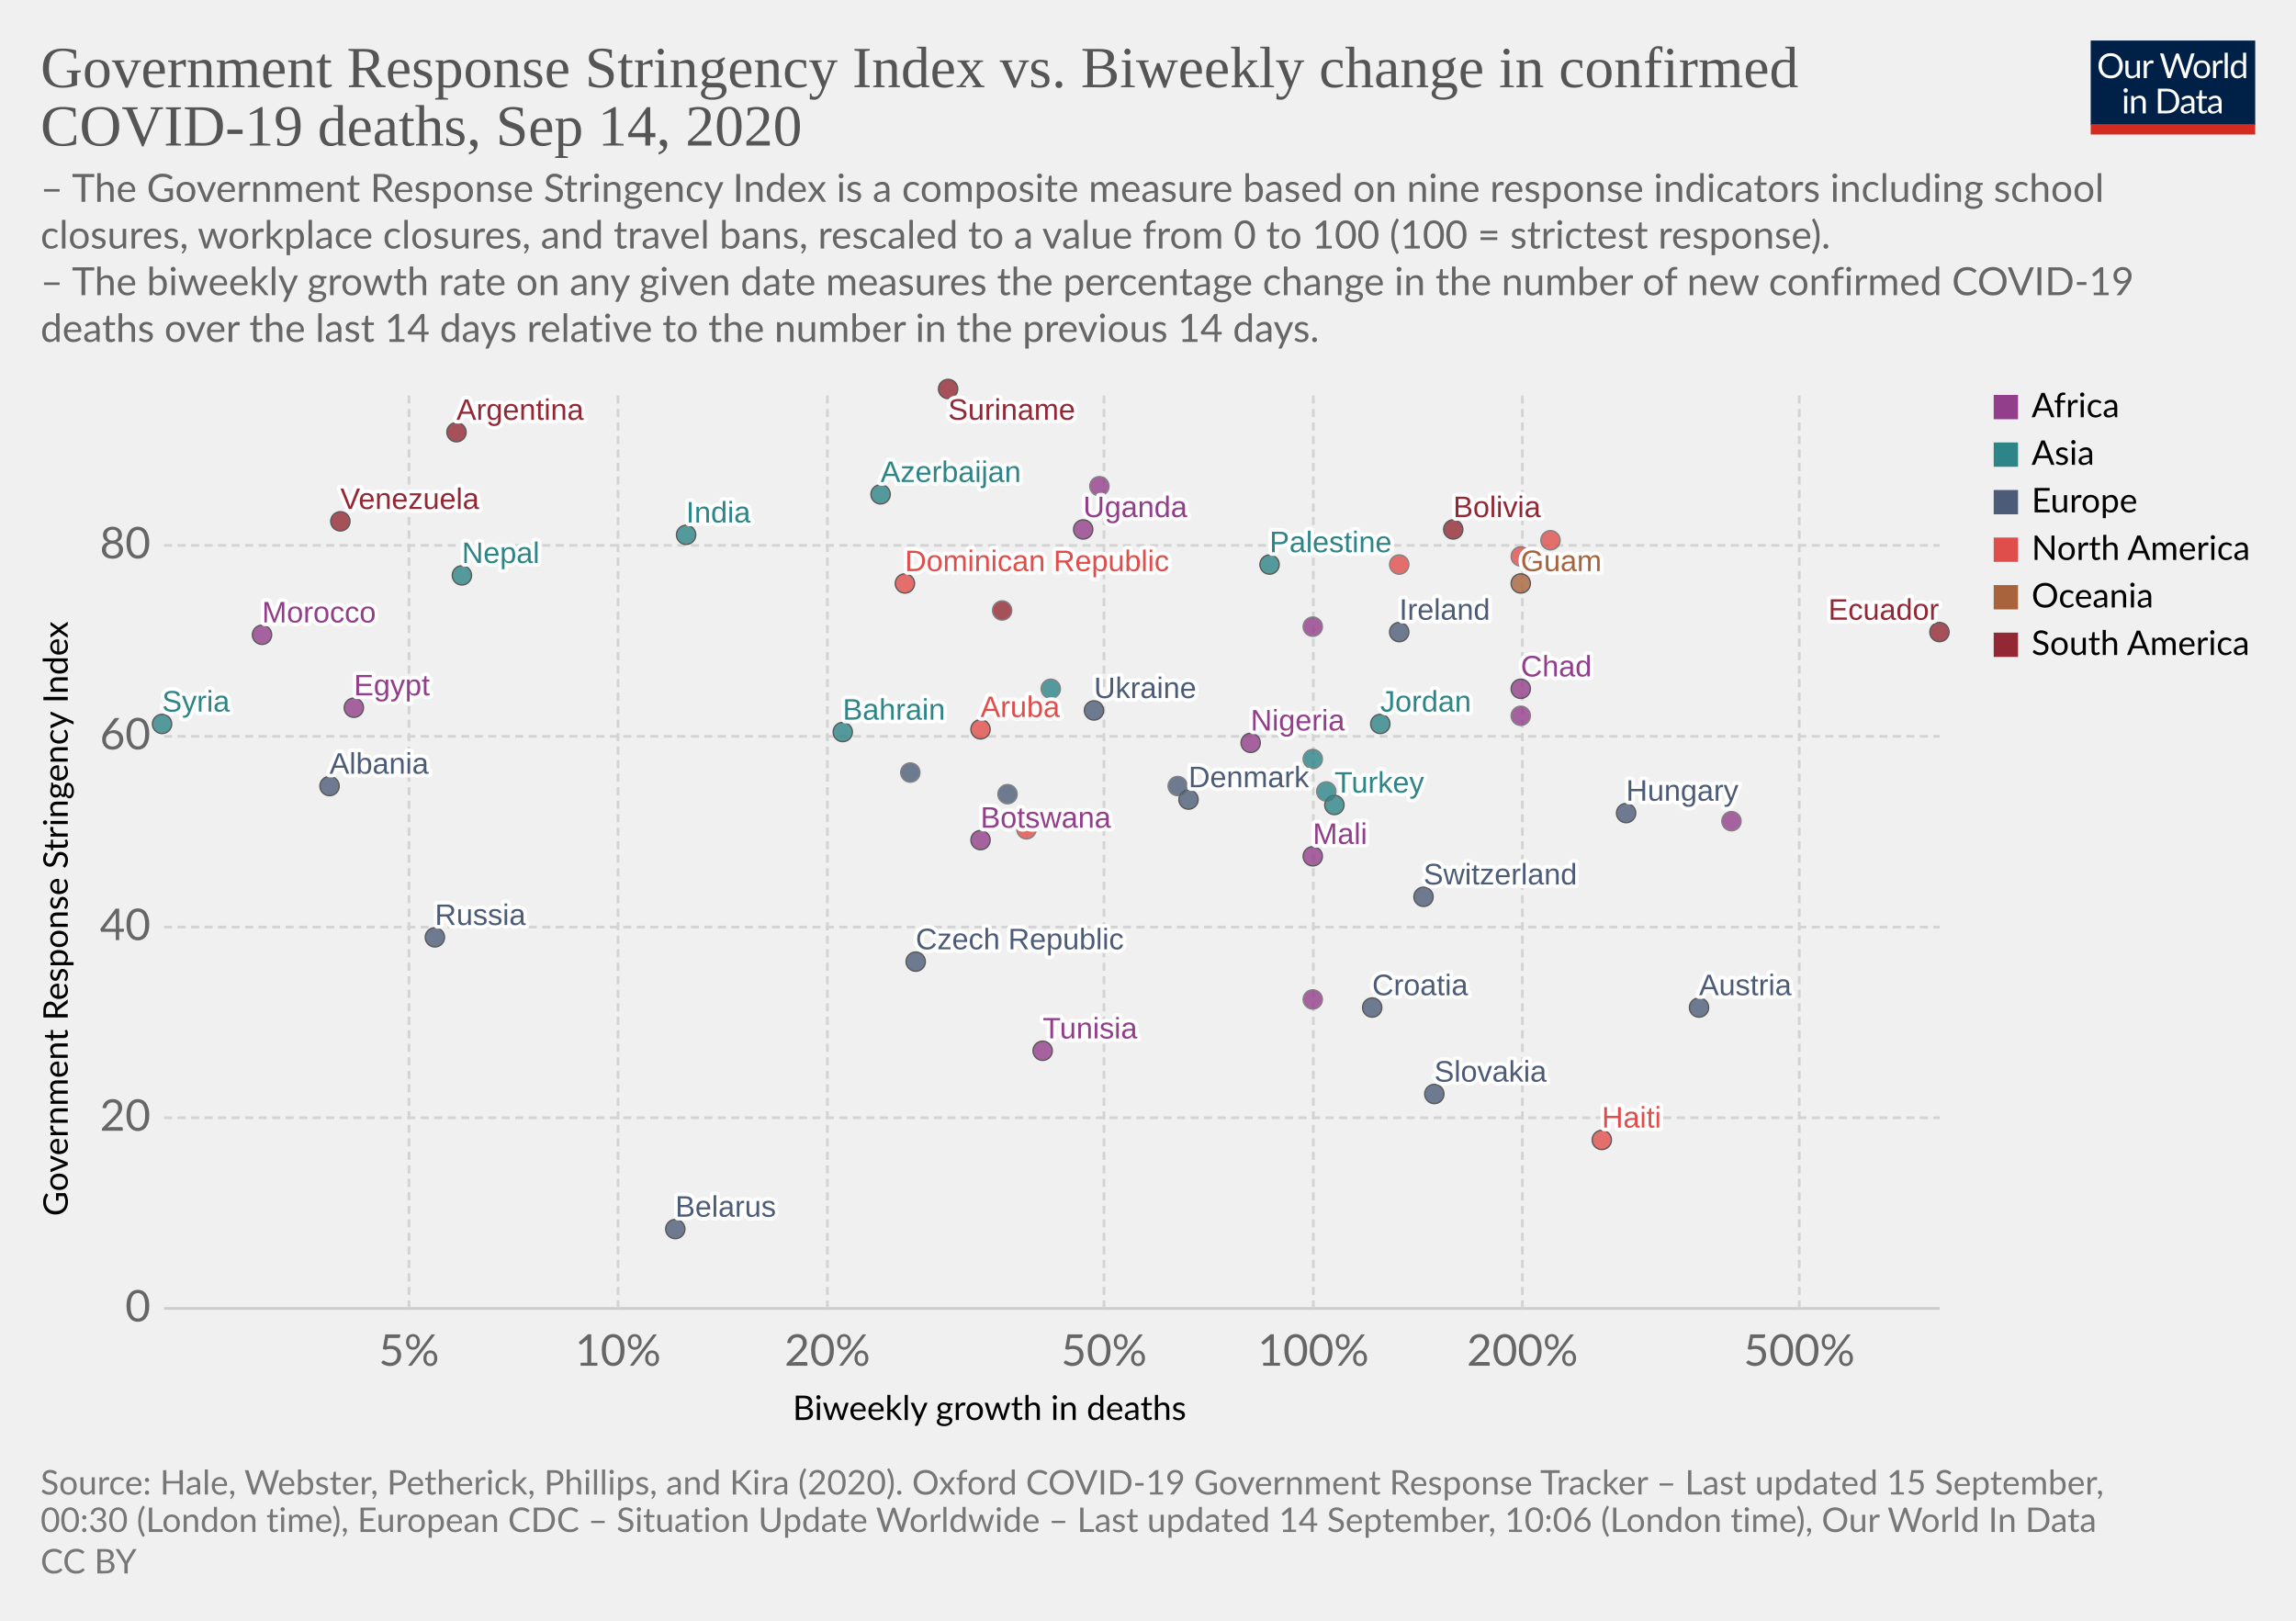
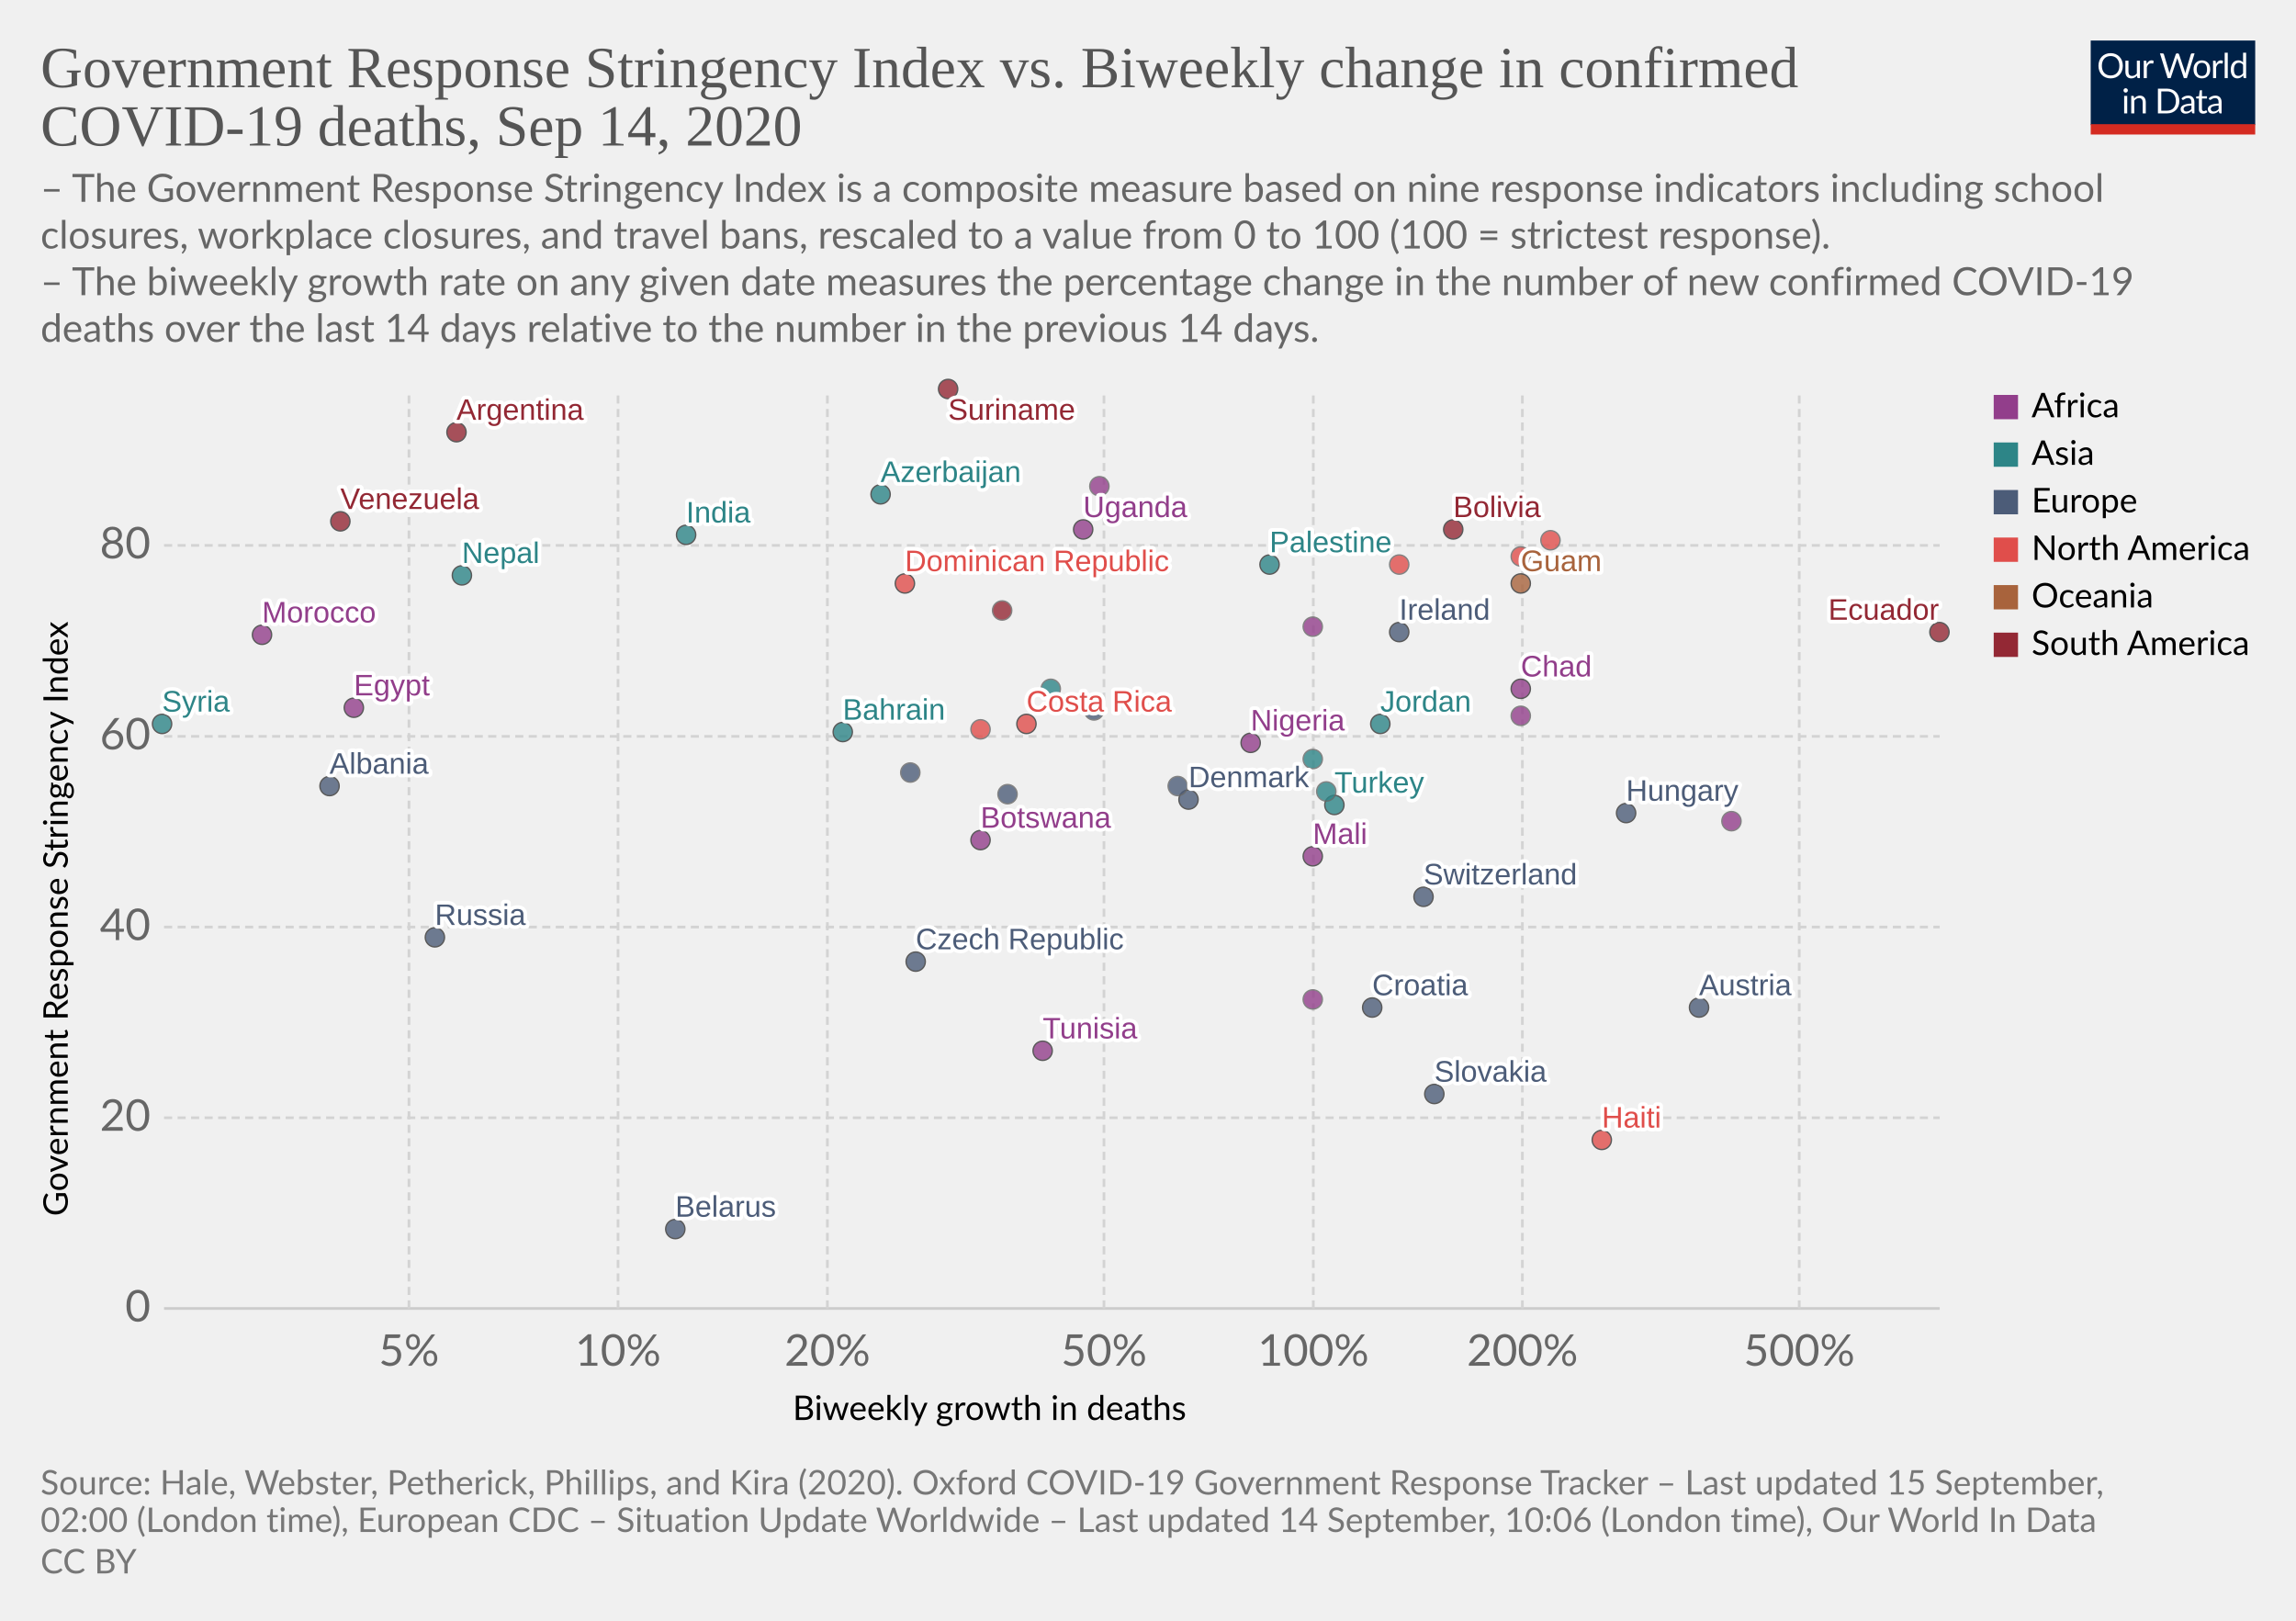
<svg xmlns="http://www.w3.org/2000/svg" version="1.1" style="background-color:#fff;-webkit-font-smoothing:antialiased" width="850" height="600" viewBox="0 0 850 600" font-family="Lato,'Helvetica Neue',Helvetica,Arial,sans-serif" font-size="18" text-rendering="optimizeLegibility">
  <g class="HeaderView">
    <g transform="matrix(.29 0 0 .29 774 15)">
      <svg width="210" height="120" viewBox="0 0 210 120" fill="none">
        <g clip-path="url(#clip0)">
          <path d="M0 0h210v107.89H0V0z" fill="#002147" />
          <path d="M40.98 32.25c0 2.36-.38 4.53-1.12 6.51a14.26 14.26 0 01-8.1 8.4c-1.9.78-4.02 1.17-6.34 1.17a16.6 16.6 0 01-6.33-1.17 14.31 14.31 0 01-8.08-8.4 18.29 18.29 0 01-1.12-6.51c0-2.36.38-4.53 1.12-6.5a14.32 14.32 0 018.07-8.44c1.92-.8 4.03-1.19 6.34-1.19 2.32 0 4.43.4 6.34 1.19 1.92.8 3.56 1.9 4.93 3.34a14.87 14.87 0 013.17 5.1 18.1 18.1 0 011.12 6.5zm-4.38 0c0-1.94-.26-3.68-.8-5.22a10.91 10.91 0 00-2.24-3.89 9.68 9.68 0 00-3.52-2.46 11.95 11.95 0 00-4.62-.86c-1.68 0-3.21.28-4.6.86a9.88 9.88 0 00-3.54 2.46 10.91 10.91 0 00-2.24 3.9c-.53 1.53-.8 3.27-.8 5.2 0 1.94.27 3.68.8 5.22a11.17 11.17 0 002.24 3.9 10.01 10.01 0 003.55 2.44c1.38.56 2.9.83 4.6.83 1.7 0 3.24-.27 4.61-.83a9.8 9.8 0 003.52-2.44 11.17 11.17 0 002.25-3.9c.53-1.54.8-3.28.8-5.21zm26.22-6.54V48H60.5c-.56 0-.9-.27-1.05-.81l-.31-2.4a12.45 12.45 0 01-3.26 2.6c-1.2.64-2.58.96-4.13.96-1.22 0-2.3-.2-3.24-.6a6.52 6.52 0 01-2.33-1.7 7.37 7.37 0 01-1.43-2.67c-.3-1.04-.46-2.2-.46-3.45V25.7h3.91v14.22c0 1.68.38 2.99 1.15 3.91.77.93 1.96 1.39 3.54 1.39 1.16 0 2.24-.27 3.23-.82a10.42 10.42 0 002.8-2.28V25.7h3.91zm8.61 4.47a9.94 9.94 0 012.6-3.56 5.64 5.64 0 013.76-1.3c.47 0 .92.05 1.34.15.44.1.83.27 1.17.49l-.3 2.92c-.09.37-.3.55-.66.55-.2 0-.5-.04-.9-.13a6.21 6.21 0 00-3.24.18c-.54.2-1.03.5-1.47.92-.42.4-.81.9-1.17 1.5-.33.58-.64 1.26-.92 2.02V48H67.7V25.71h2.25c.42 0 .72.08.88.25.16.16.27.44.33.83l.26 3.39zm61.16-13.7L122.75 48h-3.82l-7.99-24.05a21.95 21.95 0 01-.42-1.58 38.36 38.36 0 01-.44 1.58L102.05 48h-3.83L88.4 16.47h3.54c.38 0 .7.1.95.29.26.2.43.43.5.73l6.52 21.9c.1.4.2.83.28 1.28.1.46.2.94.29 1.46l.3-1.46c.12-.47.25-.9.38-1.27l7.41-21.91c.1-.25.26-.48.51-.69.27-.22.58-.33.95-.33h1.23c.38 0 .69.1.92.29.24.2.41.43.53.73l7.4 21.9a28.4 28.4 0 01.68 2.62 29.52 29.52 0 01.52-2.61l6.54-21.91c.07-.27.23-.5.48-.7.27-.21.58-.32.95-.32h3.32zm9.35 8.88c1.63 0 3.1.27 4.4.82a9.43 9.43 0 015.46 5.94c.5 1.4.74 2.98.74 4.73 0 1.76-.25 3.34-.74 4.75a9.43 9.43 0 01-5.46 5.92c-1.3.52-2.77.79-4.4.79-1.64 0-3.12-.27-4.44-.8a9.42 9.42 0 01-3.35-2.3c-.92-1-1.63-2.2-2.13-3.61-.49-1.41-.73-3-.73-4.75s.24-3.33.73-4.73c.5-1.43 1.2-2.64 2.13-3.63a9.4 9.4 0 013.35-2.31c1.32-.55 2.8-.82 4.44-.82zm0 19.89c2.2 0 3.84-.73 4.93-2.2 1.08-1.48 1.63-3.54 1.63-6.18 0-2.66-.55-4.72-1.63-6.2-1.09-1.49-2.73-2.23-4.93-2.23-1.12 0-2.09.2-2.93.57a5.7 5.7 0 00-2.06 1.65 7.5 7.5 0 00-1.24 2.67c-.26 1.04-.4 2.22-.4 3.54 0 2.64.55 4.7 1.64 6.18 1.1 1.47 2.76 2.2 4.99 2.2zm17.97-15.07a9.94 9.94 0 012.6-3.56 5.64 5.64 0 013.76-1.3c.47 0 .91.05 1.34.15.44.1.83.27 1.16.49l-.28 2.92c-.09.37-.31.55-.66.55-.2 0-.5-.04-.9-.13a6.2 6.2 0 00-3.24.18c-.54.2-1.03.5-1.47.92-.43.4-.82.9-1.17 1.5a13.1 13.1 0 00-.92 2.02V48h-3.94V25.71h2.24c.43 0 .72.08.88.25.17.16.28.44.33.83l.27 3.39zm15.04-14.59V48h-3.92V15.6h3.92zm19.55 15.43a6.22 6.22 0 00-2.38-2.05 6.7 6.7 0 00-2.86-.6c-2.07 0-3.66.75-4.77 2.23-1.12 1.48-1.68 3.6-1.68 6.33 0 1.46.13 2.7.38 3.74a7.29 7.29 0 001.1 2.56 4.35 4.35 0 001.78 1.45c.7.3 1.5.46 2.4.46 1.29 0 2.41-.3 3.36-.88a9.6 9.6 0 002.67-2.49V31.02zm3.91-15.43V48h-2.33c-.56 0-.9-.27-1.06-.81l-.35-2.71a12.13 12.13 0 01-3.25 2.77 8.28 8.28 0 01-4.23 1.06 7.31 7.31 0 01-6.14-2.9c-.73-.96-1.3-2.15-1.69-3.57a18.35 18.35 0 01.07-9.48 11.29 11.29 0 011.89-3.7 8.7 8.7 0 017.06-3.34 7.96 7.96 0 016.12 2.62V15.59h3.91zM46.61 70.71V93H42.7V70.71h3.91zm.84-7c0 .39-.08.75-.24 1.09a2.81 2.81 0 01-1.52 1.47 2.67 2.67 0 01-2.16 0 2.9 2.9 0 01-1.45-1.47 2.67 2.67 0 010-2.16c.15-.35.35-.65.6-.9.25-.27.53-.47.85-.62a2.67 2.67 0 012.16 0c.35.15.65.35.9.62.27.25.47.55.62.9.16.34.24.7.24 1.08zm7.97 10.24c.49-.54 1-1.04 1.54-1.48a9.85 9.85 0 013.66-1.84 8.96 8.96 0 015.43.35c.94.4 1.72.97 2.33 1.71a7.36 7.36 0 011.43 2.67c.32 1.04.49 2.19.49 3.45V93h-3.94V78.81c0-1.69-.4-3-1.17-3.92-.76-.93-1.93-1.4-3.5-1.4a6.6 6.6 0 00-3.25.83c-1 .56-1.92 1.31-2.77 2.27V93h-3.94V70.71h2.35c.56 0 .9.28 1.04.82l.3 2.42zm57.7 3.3c0 2.36-.37 4.5-1.11 6.44a14.3 14.3 0 01-3.17 4.98 14.1 14.1 0 01-4.93 3.2c-1.9.76-4.02 1.13-6.33 1.13H85.8V61.47h11.77c2.31 0 4.42.39 6.33 1.15a13.8 13.8 0 018.1 8.18 17.75 17.75 0 011.12 6.45zm-4.37 0c0-1.94-.26-3.67-.8-5.2a10.94 10.94 0 00-2.23-3.87 9.57 9.57 0 00-3.53-2.42 12.23 12.23 0 00-4.61-.83h-7.5v24.62h7.5c1.7 0 3.24-.28 4.61-.84a9.7 9.7 0 003.53-2.4 10.94 10.94 0 002.24-3.87c.53-1.53.8-3.26.8-5.2zm19.8 5.72c-1.8.06-3.34.2-4.62.44-1.26.22-2.3.51-3.1.88-.8.36-1.37.8-1.74 1.3-.35.5-.53 1.05-.53 1.67 0 .58.1 1.1.3 1.52a3 3 0 00.76 1.05c.34.27.73.46 1.17.6.45.11.94.17 1.45.17a7.28 7.28 0 003.5-.81 11.95 11.95 0 002.82-2.2v-4.62zm-12.65-9.11a12.73 12.73 0 013.98-2.66c1.43-.59 3-.88 4.73-.88 1.25 0 2.36.2 3.33.61a6.81 6.81 0 013.94 4.38c.33 1.04.5 2.19.5 3.43V93h-1.74a1.8 1.8 0 01-.88-.18c-.2-.13-.36-.38-.48-.74l-.44-2.12c-.59.55-1.16 1.03-1.72 1.46a9.48 9.48 0 01-3.74 1.7c-.69.15-1.46.23-2.3.23-.87 0-1.69-.12-2.45-.35a5.34 5.34 0 01-3.34-2.93 6.64 6.64 0 01-.49-2.64c0-.88.25-1.72.73-2.53a6.33 6.33 0 012.35-2.17c1.09-.63 2.5-1.15 4.25-1.54 1.75-.41 3.89-.65 6.42-.7v-1.75c0-1.73-.37-3.03-1.12-3.91-.75-.9-1.84-1.34-3.28-1.34-.97 0-1.78.12-2.44.37-.64.23-1.2.5-1.7.81l-1.23.82c-.33.23-.67.35-1 .35-.27 0-.5-.07-.69-.2a2.1 2.1 0 01-.48-.53l-.7-1.25zm27.67 19.5c-1.76 0-3.12-.5-4.07-1.48-.94-.98-1.41-2.4-1.41-4.25V74h-2.68a.9.9 0 01-.6-.2c-.16-.14-.24-.36-.24-.66v-1.56l3.65-.46.9-6.89a.9.9 0 01.29-.52.88.88 0 01.62-.22H142v7.67h6.44V74H142v13.38c0 .94.22 1.63.68 2.09.45.45 1.04.68 1.76.68a3.21 3.21 0 001.85-.53l.55-.35c.16-.12.3-.18.41-.18.2 0 .4.13.55.38l1.15 1.87a7.45 7.45 0 01-2.44 1.5c-.96.35-1.94.52-2.95.52zm19.68-10.4c-1.8.07-3.34.21-4.62.45-1.26.22-2.3.51-3.1.88-.8.36-1.37.8-1.74 1.3-.35.5-.53 1.05-.53 1.67 0 .58.1 1.1.3 1.52.18.42.44.77.76 1.05.34.27.73.46 1.17.6.45.11.94.17 1.45.17a7.3 7.3 0 003.5-.81 12.04 12.04 0 002.82-2.2v-4.62zm-12.65-9.1a12.72 12.72 0 013.99-2.66c1.42-.59 3-.88 4.72-.88 1.25 0 2.36.2 3.33.61a6.81 6.81 0 013.94 4.38c.33 1.04.5 2.19.5 3.43V93h-1.74a1.8 1.8 0 01-.88-.18c-.2-.13-.36-.38-.48-.74l-.44-2.12c-.59.55-1.16 1.03-1.72 1.46a9.48 9.48 0 01-3.74 1.7c-.69.15-1.46.23-2.3.23-.87 0-1.69-.12-2.45-.35a5.33 5.33 0 01-3.34-2.93 6.62 6.62 0 01-.49-2.64c0-.88.25-1.72.73-2.53a6.33 6.33 0 012.35-2.17c1.09-.63 2.5-1.15 4.25-1.54a31.2 31.2 0 016.42-.7v-1.75c0-1.73-.37-3.03-1.12-3.91-.75-.9-1.84-1.34-3.28-1.34-.97 0-1.78.12-2.44.37-.64.23-1.2.5-1.7.81-.46.3-.87.57-1.22.82-.34.23-.68.35-1.02.35-.26 0-.49-.07-.68-.2a1.88 1.88 0 01-.48-.53l-.7-1.25z" fill="#fff" />
          <path fill="#D42B21" d="M0 106.79h210V120H0z" />
        </g>
        <defs>
          <clipPath id="clip0">
            <path fill="#fff" d="M0 0h210v120H0z" />
          </clipPath>
        </defs>
      </svg>
    </g>
    <a href="https://ourworldindata.org/grapher/stringency-index-vs-biweekly-covid-deaths?time=latest" target="_blank" font-family="&quot;Playfair Display&quot;,Georgia,&quot;Times New Roman&quot;,serif">
      <text font-size="21.6" x="15" y="32.3" fill="#555">
        <tspan x="15" y="32.28">Government Response Stringency Index vs. Biweekly change in confirmed</tspan>
        <tspan x="15" y="53.88">COVID-19 deaths, Sep 14, 2020</tspan>
      </text>
    </a>
    <text font-size="14.4" x="15" y="74.7" fill="#666">
      <tspan x="15" y="74.72">– The Government Response Stringency Index is a composite measure based on nine response indicators including school</tspan>
      <tspan x="15" y="92">closures, workplace closures, and travel bans, rescaled to a value from 0 to 100 (100 = strictest response).</tspan>
      <tspan x="15" y="109.28"> – The biweekly growth rate on any given date measures the percentage change in the number of new confirmed COVID-19</tspan>
      <tspan x="15" y="126.56">deaths over the last 14 days relative to the number in the previous 14 days.</tspan>
    </text>
  </g>
  <g class="ScatterPlot">
    <g class="DualAxisView">
      <g class="HorizontalAxis">
        <text font-size="12.6" x="293.5" y="525.7">
          <tspan x="293.47" y="525.68">Biweekly growth in deaths</tspan>
        </text>
        <text x="151.4" y="505.6" fill="#666" text-anchor="middle" font-size="16.2">5%</text>
        <text x="228.8" y="505.6" fill="#666" text-anchor="middle" font-size="16.2">10%</text>
        <text x="306.3" y="505.6" fill="#666" text-anchor="middle" font-size="16.2">20%</text>
        <text x="408.7" y="505.6" fill="#666" text-anchor="middle" font-size="16.2">50%</text>
        <text x="486.2" y="505.6" fill="#666" text-anchor="middle" font-size="16.2">100%</text>
        <text x="563.6" y="505.6" fill="#666" text-anchor="middle" font-size="16.2">200%</text>
        <text x="666.1" y="505.6" fill="#666" text-anchor="middle" font-size="16.2">500%</text>
      </g>
      <g class="VerticalAxis">
        <text font-size="12.6" x="-450.2" y="25.1" transform="rotate(-90)">
          <tspan x="-450.2" y="25.08">Government Response Stringency Index</tspan>
        </text>
        <text x="55.74" y="484.4" fill="#666" dominant-baseline="middle" text-anchor="end" font-size="16.2">0</text>
        <text x="55.74" y="413.8" fill="#666" dominant-baseline="middle" text-anchor="end" font-size="16.2">20</text>
        <text x="55.74" y="343.2" fill="#666" dominant-baseline="middle" text-anchor="end" font-size="16.2">40</text>
        <text x="55.74" y="272.6" fill="#666" dominant-baseline="middle" text-anchor="end" font-size="16.2">60</text>
        <text x="55.74" y="201.9" fill="#666" dominant-baseline="middle" text-anchor="end" font-size="16.2">80</text>
      </g>
      <g class="AxisGridLines horizontalLines">
        <path stroke="#ccc" d="M60.74 484.4h657.35" />
        <path stroke="#d3d3d3" stroke-dasharray="3,2" d="M60.74 413.8h657.35M60.74 343.2h657.35M60.74 272.6h657.35M60.74 201.9h657.35" />
      </g>
      <g class="AxisGridLines verticalLines" stroke="#d3d3d3" stroke-dasharray="3,2">
        <path d="M151.4 484.4v-340M228.8 484.4v-340M306.3 484.4v-340M408.7 484.4v-340M486.2 484.4v-340M563.6 484.4v-340M666.1 484.4v-340" />
      </g>
    </g>
    <g class="PointsWithLabels clickable" clip-path="url(#a)" font-family="Arial, sans-serif">
      <path fill="rgba(255,255,255,0)" d="M60.74 144.4h657.35v340H60.74z" />
      <defs>
        <clipPath id="a">
          <path d="M50.74 134.4h677.35v360H50.74z" />
        </clipPath>
      </defs>
      <g class="key-Argentina_0">
        <circle cx="169" cy="160" r="3.57" fill="#932834" opacity=".8" stroke="#333" stroke-width=".5" />
      </g>
      <g class="key-Austria_0">
        <circle cx="629" cy="373" r="3.57" fill="#4C5C78" opacity=".8" stroke="#333" stroke-width=".5" />
      </g>
      <g class="key-Azerbaijan_0">
        <circle cx="326" cy="183" r="3.57" fill="#2D8587" opacity=".8" stroke="#333" stroke-width=".5" />
      </g>
      <g class="key-Bahrain_0">
        <circle cx="312" cy="271" r="3.57" fill="#2D8587" opacity=".8" stroke="#333" stroke-width=".5" />
      </g>
      <g class="key-Belarus_0">
        <circle cx="250" cy="455" r="3.57" fill="#4C5C78" opacity=".8" stroke="#333" stroke-width=".5" />
      </g>
      <g class="key-Bolivia_0">
        <circle cx="538" cy="196" r="3.57" fill="#932834" opacity=".8" stroke="#333" stroke-width=".5" />
      </g>
      <g class="key-Botswana_0">
        <circle cx="363" cy="311" r="3.57" fill="#923E8B" opacity=".8" stroke="#333" stroke-width=".5" />
      </g>
      <g class="key-Switzerland_0">
        <circle cx="527" cy="332" r="3.57" fill="#4C5C78" opacity=".8" stroke="#333" stroke-width=".5" />
      </g>
      <g class="key-Costa-Rica_0">
-         <circle cx="380" cy="307" r="3.57" fill="#E04E4B" opacity=".8" stroke="#666" stroke-width=".5" />
+         <circle cx="380" cy="268" r="3.57" fill="#E04E4B" opacity=".8" stroke="#333" stroke-width=".5" />
      </g>
      <g class="key-Czech-Republic_0">
        <circle cx="339" cy="356" r="3.57" fill="#4C5C78" opacity=".8" stroke="#333" stroke-width=".5" />
      </g>
      <g class="key-Morocco_0">
        <circle cx="97" cy="235" r="3.57" fill="#923E8B" opacity=".8" stroke="#333" stroke-width=".5" />
      </g>
      <g class="key-Tunisia_0">
        <circle cx="386" cy="389" r="3.57" fill="#923E8B" opacity=".8" stroke="#333" stroke-width=".5" />
      </g>
      <g class="key-Ukraine_0">
-         <circle cx="405" cy="263" r="3.57" fill="#4C5C78" opacity=".8" stroke="#333" stroke-width=".5" />
+         <circle cx="405" cy="263" r="3.57" fill="#4C5C78" opacity=".8" stroke="#666" stroke-width=".5" />
      </g>
      <g class="key-Palestine_0">
        <circle cx="470" cy="209" r="3.57" fill="#2D8587" opacity=".8" stroke="#333" stroke-width=".5" />
      </g>
      <g class="key-Moldova_0">
        <circle cx="373" cy="294" r="3.57" fill="#4C5C78" opacity=".8" stroke="#666" stroke-width=".5" />
      </g>
      <g class="key-Albania_0">
        <circle cx="122" cy="291" r="3.57" fill="#4C5C78" opacity=".8" stroke="#333" stroke-width=".5" />
      </g>
      <g class="key-Cuba_0">
        <circle cx="518" cy="209" r="3.57" fill="#E04E4B" opacity=".8" stroke="#666" stroke-width=".5" />
      </g>
      <g class="key-Jamaica_0">
        <circle cx="563" cy="206" r="3.57" fill="#E04E4B" opacity=".8" stroke="#666" stroke-width=".5" />
      </g>
      <g class="key-Turkey_0">
        <circle cx="494" cy="298" r="3.57" fill="#2D8587" opacity=".8" stroke="#333" stroke-width=".5" />
      </g>
      <g class="key-Aruba_0">
-         <circle cx="363" cy="270" r="3.57" fill="#E04E4B" opacity=".8" stroke="#333" stroke-width=".5" />
+         <circle cx="363" cy="270" r="3.57" fill="#E04E4B" opacity=".8" stroke="#666" stroke-width=".5" />
      </g>
      <g class="key-Denmark_0">
        <circle cx="440" cy="296" r="3.57" fill="#4C5C78" opacity=".8" stroke="#333" stroke-width=".5" />
      </g>
      <g class="key-Dominican-Republic_0">
        <circle cx="335" cy="216" r="3.57" fill="#E04E4B" opacity=".8" stroke="#333" stroke-width=".5" />
      </g>
      <g class="key-Ecuador_0">
        <circle cx="718" cy="234" r="3.57" fill="#932834" opacity=".8" stroke="#333" stroke-width=".5" />
      </g>
      <g class="key-Egypt_0">
        <circle cx="131" cy="262" r="3.57" fill="#923E8B" opacity=".8" stroke="#333" stroke-width=".5" />
      </g>
      <g class="key-Greece_0">
        <circle cx="337" cy="286" r="3.57" fill="#4C5C78" opacity=".8" stroke="#666" stroke-width=".5" />
      </g>
      <g class="key-Guyana_0">
        <circle cx="371" cy="226" r="3.57" fill="#932834" opacity=".8" stroke="#666" stroke-width=".5" />
      </g>
      <g class="key-Croatia_0">
        <circle cx="508" cy="373" r="3.57" fill="#4C5C78" opacity=".8" stroke="#333" stroke-width=".5" />
      </g>
      <g class="key-Hungary_0">
        <circle cx="602" cy="301" r="3.57" fill="#4C5C78" opacity=".8" stroke="#333" stroke-width=".5" />
      </g>
      <g class="key-India_0">
        <circle cx="254" cy="198" r="3.57" fill="#2D8587" opacity=".8" stroke="#333" stroke-width=".5" />
      </g>
      <g class="key-Ireland_0">
        <circle cx="518" cy="234" r="3.57" fill="#4C5C78" opacity=".8" stroke="#333" stroke-width=".5" />
      </g>
      <g class="key-Italy_0">
        <circle cx="436" cy="291" r="3.57" fill="#4C5C78" opacity=".8" stroke="#666" stroke-width=".5" />
      </g>
      <g class="key-Russia_0">
        <circle cx="161" cy="347" r="3.57" fill="#4C5C78" opacity=".8" stroke="#333" stroke-width=".5" />
      </g>
      <g class="key-Slovakia_0">
        <circle cx="531" cy="405" r="3.57" fill="#4C5C78" opacity=".8" stroke="#333" stroke-width=".5" />
      </g>
      <g class="key-Syria_0">
        <circle cx="60" cy="268" r="3.57" fill="#2D8587" opacity=".8" stroke="#333" stroke-width=".5" />
      </g>
      <g class="key-Uganda_0">
        <circle cx="401" cy="196" r="3.57" fill="#923E8B" opacity=".8" stroke="#333" stroke-width=".5" />
      </g>
      <g class="key-Venezuela_0">
        <circle cx="126" cy="193" r="3.57" fill="#932834" opacity=".8" stroke="#333" stroke-width=".5" />
      </g>
      <g class="key-Haiti_0">
        <circle cx="593" cy="422" r="3.57" fill="#E04E4B" opacity=".8" stroke="#333" stroke-width=".5" />
      </g>
      <g class="key-Chad_0">
        <circle cx="563" cy="255" r="3.57" fill="#923E8B" opacity=".8" stroke="#333" stroke-width=".5" />
      </g>
      <g class="key-Mozambique_0">
        <circle cx="563" cy="265" r="3.57" fill="#923E8B" opacity=".8" stroke="#666" stroke-width=".5" />
      </g>
      <g class="key-Libya_0">
        <circle cx="407" cy="180" r="3.57" fill="#923E8B" opacity=".8" stroke="#666" stroke-width=".5" />
      </g>
      <g class="key-Mali_0">
        <circle cx="486" cy="317" r="3.57" fill="#923E8B" opacity=".8" stroke="#333" stroke-width=".5" />
      </g>
      <g class="key-Sierra-Leone_0">
        <circle cx="486" cy="370" r="3.57" fill="#923E8B" opacity=".8" stroke="#666" stroke-width=".5" />
      </g>
      <g class="key-Lesotho_0">
        <circle cx="486" cy="232" r="3.57" fill="#923E8B" opacity=".8" stroke="#666" stroke-width=".5" />
      </g>
      <g class="key-Jordan_0">
        <circle cx="511" cy="268" r="3.57" fill="#2D8587" opacity=".8" stroke="#333" stroke-width=".5" />
      </g>
      <g class="key-South-Korea_0">
        <circle cx="491" cy="293" r="3.57" fill="#2D8587" opacity=".8" stroke="#666" stroke-width=".5" />
      </g>
      <g class="key-Lebanon_0">
        <circle cx="389" cy="255" r="3.57" fill="#2D8587" opacity=".8" stroke="#666" stroke-width=".5" />
      </g>
      <g class="key-Malaysia_0">
        <circle cx="486" cy="281" r="3.57" fill="#2D8587" opacity=".8" stroke="#666" stroke-width=".5" />
      </g>
      <g class="key-Nigeria_0">
        <circle cx="463" cy="275" r="3.57" fill="#923E8B" opacity=".8" stroke="#333" stroke-width=".5" />
      </g>
      <g class="key-Nepal_0">
        <circle cx="171" cy="213" r="3.57" fill="#2D8587" opacity=".8" stroke="#333" stroke-width=".5" />
      </g>
      <g class="key-Trinidad-and-Tobago_0">
        <circle cx="574" cy="200" r="3.57" fill="#E04E4B" opacity=".8" stroke="#666" stroke-width=".5" />
      </g>
      <g class="key-Suriname_0">
        <circle cx="351" cy="144" r="3.57" fill="#932834" opacity=".8" stroke="#333" stroke-width=".5" />
      </g>
      <g class="key-Congo_0">
        <circle cx="641" cy="304" r="3.57" fill="#923E8B" opacity=".8" stroke="#666" stroke-width=".5" />
      </g>
      <g class="key-Guam_0">
        <circle cx="563" cy="216" r="3.57" fill="#A8633C" opacity=".8" stroke="#333" stroke-width=".5" />
      </g>
      <g class="backgroundLabels" fill="#333" font-size="11" font-weight="400">
        <text x="169" y="155.43" fill="#fff" stroke="#fff" stroke-linecap="round" stroke-linejoin="round" stroke-width=".25em">Argentina</text>
        <text x="169" y="155.43" fill="#932834">Argentina</text>
        <text x="629" y="368.43" fill="#fff" stroke="#fff" stroke-linecap="round" stroke-linejoin="round" stroke-width=".25em">Austria</text>
        <text x="629" y="368.43" fill="#4C5C78">Austria</text>
        <text x="326" y="178.43" fill="#fff" stroke="#fff" stroke-linecap="round" stroke-linejoin="round" stroke-width=".25em">Azerbaijan</text>
        <text x="326" y="178.43" fill="#2D8587">Azerbaijan</text>
        <text x="312" y="266.43" fill="#fff" stroke="#fff" stroke-linecap="round" stroke-linejoin="round" stroke-width=".25em">Bahrain</text>
        <text x="312" y="266.43" fill="#2D8587">Bahrain</text>
        <text x="250" y="450.43" fill="#fff" stroke="#fff" stroke-linecap="round" stroke-linejoin="round" stroke-width=".25em">Belarus</text>
        <text x="250" y="450.43" fill="#4C5C78">Belarus</text>
        <text x="538" y="191.43" fill="#fff" stroke="#fff" stroke-linecap="round" stroke-linejoin="round" stroke-width=".25em">Bolivia</text>
        <text x="538" y="191.43" fill="#932834">Bolivia</text>
        <text x="363" y="306.43" fill="#fff" stroke="#fff" stroke-linecap="round" stroke-linejoin="round" stroke-width=".25em">Botswana</text>
        <text x="363" y="306.43" fill="#923E8B">Botswana</text>
        <text x="527" y="327.43" fill="#fff" stroke="#fff" stroke-linecap="round" stroke-linejoin="round" stroke-width=".25em">Switzerland</text>
        <text x="527" y="327.43" fill="#4C5C78">Switzerland</text>
+         <text x="380" y="263.43" fill="#fff" stroke="#fff" stroke-linecap="round" stroke-linejoin="round" stroke-width=".25em">Costa Rica</text>
+         <text x="380" y="263.43" fill="#E04E4B">Costa Rica</text>
        <text x="339" y="351.43" fill="#fff" stroke="#fff" stroke-linecap="round" stroke-linejoin="round" stroke-width=".25em">Czech Republic</text>
        <text x="339" y="351.43" fill="#4C5C78">Czech Republic</text>
        <text x="97" y="230.43" fill="#fff" stroke="#fff" stroke-linecap="round" stroke-linejoin="round" stroke-width=".25em">Morocco</text>
        <text x="97" y="230.43" fill="#923E8B">Morocco</text>
        <text x="386" y="384.43" fill="#fff" stroke="#fff" stroke-linecap="round" stroke-linejoin="round" stroke-width=".25em">Tunisia</text>
        <text x="386" y="384.43" fill="#923E8B">Tunisia</text>
-         <text x="405" y="258.43" fill="#fff" stroke="#fff" stroke-linecap="round" stroke-linejoin="round" stroke-width=".25em">Ukraine</text>
-         <text x="405" y="258.43" fill="#4C5C78">Ukraine</text>
        <text x="470" y="204.43" fill="#fff" stroke="#fff" stroke-linecap="round" stroke-linejoin="round" stroke-width=".25em">Palestine</text>
        <text x="470" y="204.43" fill="#2D8587">Palestine</text>
        <text x="122" y="286.43" fill="#fff" stroke="#fff" stroke-linecap="round" stroke-linejoin="round" stroke-width=".25em">Albania</text>
        <text x="122" y="286.43" fill="#4C5C78">Albania</text>
        <text x="494" y="293.43" fill="#fff" stroke="#fff" stroke-linecap="round" stroke-linejoin="round" stroke-width=".25em">Turkey</text>
        <text x="494" y="293.43" fill="#2D8587">Turkey</text>
-         <text x="363" y="265.43" fill="#fff" stroke="#fff" stroke-linecap="round" stroke-linejoin="round" stroke-width=".25em">Aruba</text>
-         <text x="363" y="265.43" fill="#E04E4B">Aruba</text>
        <text x="440" y="291.43" fill="#fff" stroke="#fff" stroke-linecap="round" stroke-linejoin="round" stroke-width=".25em">Denmark</text>
        <text x="440" y="291.43" fill="#4C5C78">Denmark</text>
        <text x="335" y="211.43" fill="#fff" stroke="#fff" stroke-linecap="round" stroke-linejoin="round" stroke-width=".25em">Dominican Republic</text>
        <text x="335" y="211.43" fill="#E04E4B">Dominican Republic</text>
        <text x="676.86" y="229.43" fill="#fff" stroke="#fff" stroke-linecap="round" stroke-linejoin="round" stroke-width=".25em">Ecuador</text>
        <text x="676.86" y="229.43" fill="#932834">Ecuador</text>
        <text x="131" y="257.43" fill="#fff" stroke="#fff" stroke-linecap="round" stroke-linejoin="round" stroke-width=".25em">Egypt</text>
        <text x="131" y="257.43" fill="#923E8B">Egypt</text>
        <text x="508" y="368.43" fill="#fff" stroke="#fff" stroke-linecap="round" stroke-linejoin="round" stroke-width=".25em">Croatia</text>
        <text x="508" y="368.43" fill="#4C5C78">Croatia</text>
        <text x="602" y="296.43" fill="#fff" stroke="#fff" stroke-linecap="round" stroke-linejoin="round" stroke-width=".25em">Hungary</text>
        <text x="602" y="296.43" fill="#4C5C78">Hungary</text>
        <text x="254" y="193.43" fill="#fff" stroke="#fff" stroke-linecap="round" stroke-linejoin="round" stroke-width=".25em">India</text>
        <text x="254" y="193.43" fill="#2D8587">India</text>
        <text x="518" y="229.43" fill="#fff" stroke="#fff" stroke-linecap="round" stroke-linejoin="round" stroke-width=".25em">Ireland</text>
        <text x="518" y="229.43" fill="#4C5C78">Ireland</text>
        <text x="161" y="342.43" fill="#fff" stroke="#fff" stroke-linecap="round" stroke-linejoin="round" stroke-width=".25em">Russia</text>
        <text x="161" y="342.43" fill="#4C5C78">Russia</text>
        <text x="531" y="400.43" fill="#fff" stroke="#fff" stroke-linecap="round" stroke-linejoin="round" stroke-width=".25em">Slovakia</text>
        <text x="531" y="400.43" fill="#4C5C78">Slovakia</text>
        <text x="60" y="263.43" fill="#fff" stroke="#fff" stroke-linecap="round" stroke-linejoin="round" stroke-width=".25em">Syria</text>
        <text x="60" y="263.43" fill="#2D8587">Syria</text>
        <text x="401" y="191.43" fill="#fff" stroke="#fff" stroke-linecap="round" stroke-linejoin="round" stroke-width=".25em">Uganda</text>
        <text x="401" y="191.43" fill="#923E8B">Uganda</text>
        <text x="126" y="188.43" fill="#fff" stroke="#fff" stroke-linecap="round" stroke-linejoin="round" stroke-width=".25em">Venezuela</text>
        <text x="126" y="188.43" fill="#932834">Venezuela</text>
        <text x="593" y="417.43" fill="#fff" stroke="#fff" stroke-linecap="round" stroke-linejoin="round" stroke-width=".25em">Haiti</text>
        <text x="593" y="417.43" fill="#E04E4B">Haiti</text>
        <text x="563" y="250.43" fill="#fff" stroke="#fff" stroke-linecap="round" stroke-linejoin="round" stroke-width=".25em">Chad</text>
        <text x="563" y="250.43" fill="#923E8B">Chad</text>
        <text x="486" y="312.43" fill="#fff" stroke="#fff" stroke-linecap="round" stroke-linejoin="round" stroke-width=".25em">Mali</text>
        <text x="486" y="312.43" fill="#923E8B">Mali</text>
        <text x="511" y="263.43" fill="#fff" stroke="#fff" stroke-linecap="round" stroke-linejoin="round" stroke-width=".25em">Jordan</text>
        <text x="511" y="263.43" fill="#2D8587">Jordan</text>
        <text x="463" y="270.43" fill="#fff" stroke="#fff" stroke-linecap="round" stroke-linejoin="round" stroke-width=".25em">Nigeria</text>
        <text x="463" y="270.43" fill="#923E8B">Nigeria</text>
        <text x="171" y="208.43" fill="#fff" stroke="#fff" stroke-linecap="round" stroke-linejoin="round" stroke-width=".25em">Nepal</text>
        <text x="171" y="208.43" fill="#2D8587">Nepal</text>
        <text x="351" y="155.4" fill="#fff" stroke="#fff" stroke-linecap="round" stroke-linejoin="round" stroke-width=".25em">Suriname</text>
        <text x="351" y="155.4" fill="#932834">Suriname</text>
        <text x="563" y="211.43" fill="#fff" stroke="#fff" stroke-linecap="round" stroke-linejoin="round" stroke-width=".25em">Guam</text>
        <text x="563" y="211.43" fill="#A8633C">Guam</text>
      </g>
    </g>
    <g class="ScatterColorLegend clickable" cursor="pointer">
      <g class="legendMark">
        <path fill="#923E8B" d="M738.09 146.2h9v9h-9z" />
        <text font-size="12.6" x="752.1" y="154.5">
          <tspan x="752.09" y="154.48">Africa</tspan>
        </text>
      </g>
      <g class="legendMark">
        <path fill="#2D8587" d="M738.09 163.8h9v9h-9z" />
        <text font-size="12.6" x="752.1" y="172.1">
          <tspan x="752.09" y="172.08">Asia</tspan>
        </text>
      </g>
      <g class="legendMark">
        <path fill="#4C5C78" d="M738.09 181.4h9v9h-9z" />
        <text font-size="12.6" x="752.1" y="189.7">
          <tspan x="752.09" y="189.68">Europe</tspan>
        </text>
      </g>
      <g class="legendMark">
        <path fill="#E04E4B" d="M738.09 199h9v9h-9z" />
        <text font-size="12.6" x="752.1" y="207.3">
          <tspan x="752.09" y="207.28">North America</tspan>
        </text>
      </g>
      <g class="legendMark">
        <path fill="#A8633C" d="M738.09 216.6h9v9h-9z" />
        <text font-size="12.6" x="752.1" y="224.9">
          <tspan x="752.09" y="224.88">Oceania</tspan>
        </text>
      </g>
      <g class="legendMark">
        <path fill="#932834" d="M738.09 234.2h9v9h-9z" />
        <text font-size="12.6" x="752.1" y="242.5">
          <tspan x="752.09" y="242.48">South America</tspan>
        </text>
      </g>
    </g>
  </g>
  <g class="SourcesFooter" fill="#777">
    <g class="clickable" fill="#777">
      <text font-size="12.6" x="15" y="553.3">
        <tspan x="15" y="553.28">Source: Hale, Webster, Petherick, Phillips, and Kira (2020). Oxford COVID-19 Government Response Tracker – Last updated 15 September,</tspan>
-         <tspan x="15" y="567.14">00:30 (London time), European CDC – Situation Update Worldwide – Last updated 14 September, 10:06 (London time), Our World In Data</tspan>
+         <tspan x="15" y="567.14">02:00 (London time), European CDC – Situation Update Worldwide – Last updated 14 September, 10:06 (London time), Our World In Data</tspan>
      </text>
    </g>
    <text font-size="12.6" x="15" y="582.5">
      <tspan x="15" y="582.48">
        <a class="cclogo" href="http://creativecommons.org/licenses/by/4.0/deed.en_US" target="_blank" fill="#777">CC BY</a>
      </tspan>
    </text>
  </g>
</svg>
